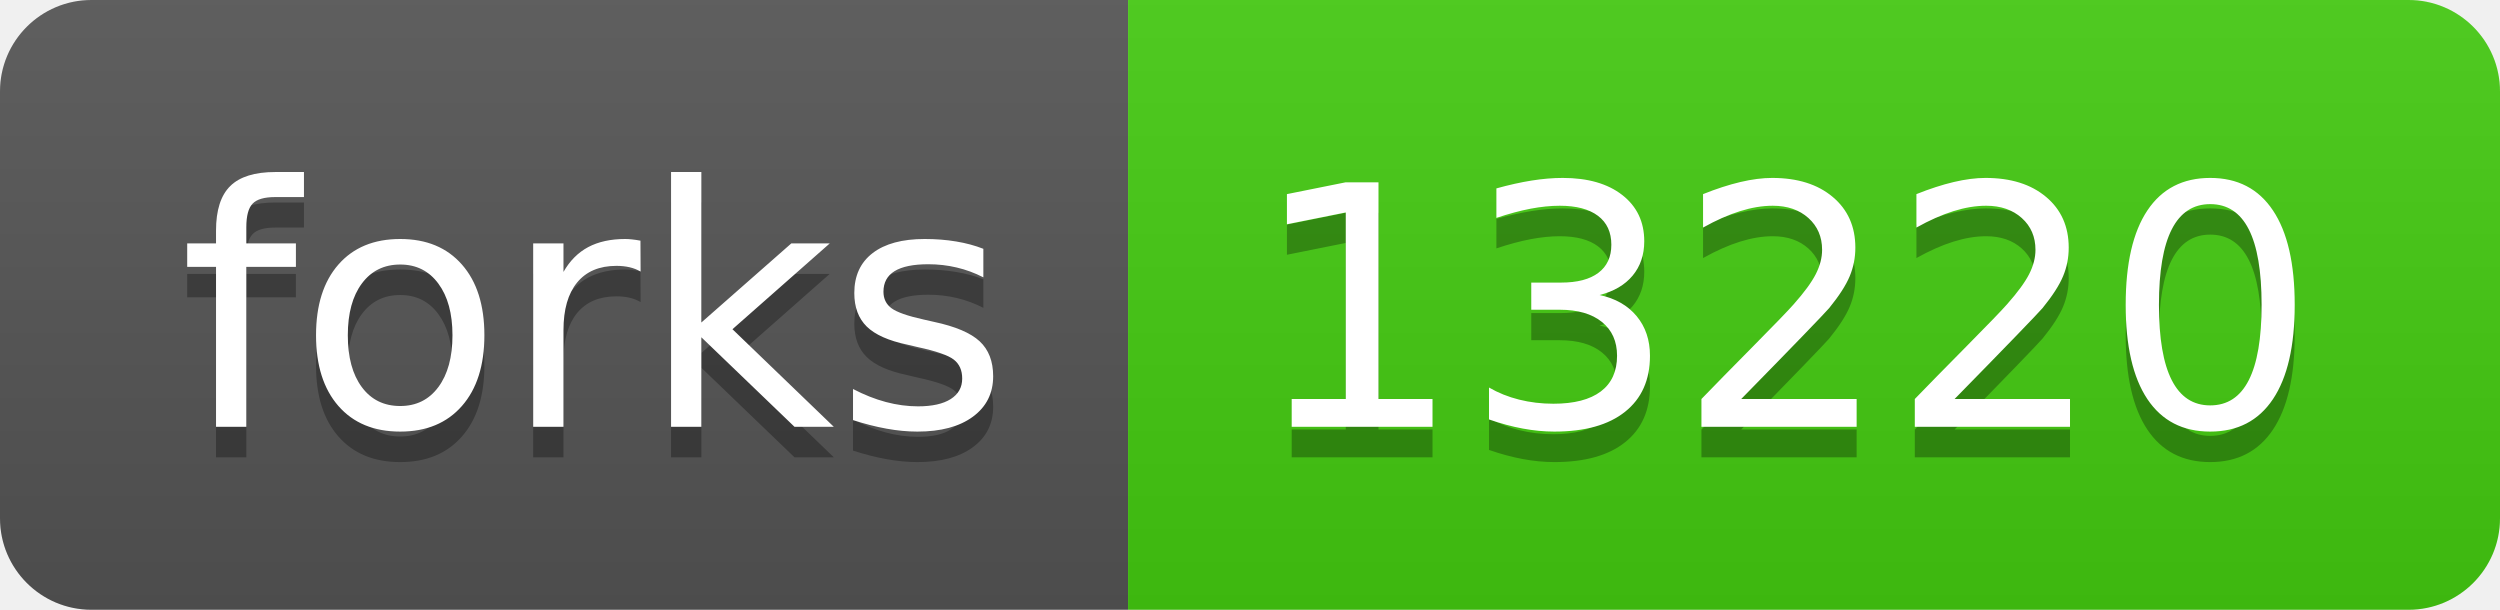
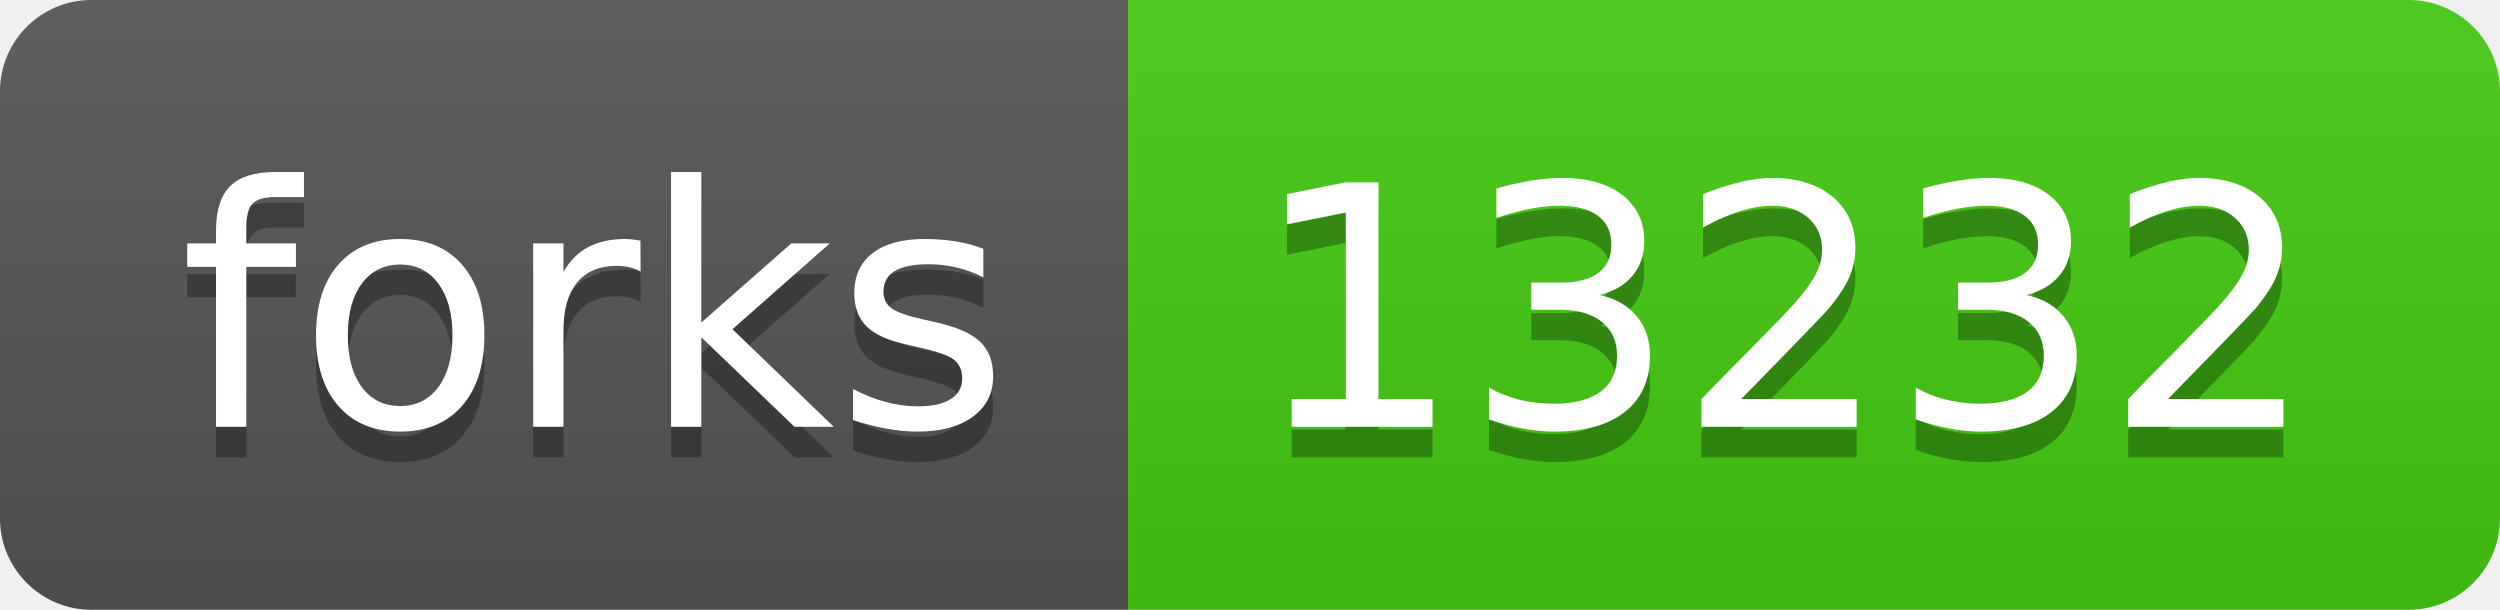
- <svg xmlns="http://www.w3.org/2000/svg" width="82" height="20" role="img" aria-label="forks: 13220">
+ <svg xmlns="http://www.w3.org/2000/svg" width="82" height="20" role="img" aria-label="forks: 13232">
  <linearGradient id="s" x2="0" y2="100%">
    <stop offset="0" stop-color="#bbb" stop-opacity=".1" />
    <stop offset="1" stop-opacity=".1" />
  </linearGradient>
  <clipPath id="r">
    <rect width="82" height="20" rx="3" fill="#fff" />
  </clipPath>
  <g clip-path="url(#r)">
    <rect width="37" height="20" fill="#555" />
    <rect x="37" width="45" height="20" fill="#4c1" />
    <rect width="82" height="20" fill="url(#s)" />
  </g>
  <g fill="#fff" text-anchor="middle" font-family="Verdana,Geneva,DejaVu Sans,sans-serif" text-rendering="geometricPrecision" font-size="110">
    <text aria-hidden="true" x="195" y="150" fill="#010101" fill-opacity=".3" transform="scale(.1)" textLength="270">forks</text>
    <text x="195" y="140" transform="scale(.1)" fill="#fff" textLength="270">forks</text>
-     <text aria-hidden="true" x="585" y="150" fill="#010101" fill-opacity=".3" transform="scale(.1)" textLength="350">13220</text>
-     <text x="585" y="140" transform="scale(.1)" fill="#fff" textLength="350">13220</text>
+     <text aria-hidden="true" x="585" y="150" fill="#010101" fill-opacity=".3" transform="scale(.1)" textLength="350">13232</text>
+     <text x="585" y="140" transform="scale(.1)" fill="#fff" textLength="350">13232</text>
  </g>
</svg>
